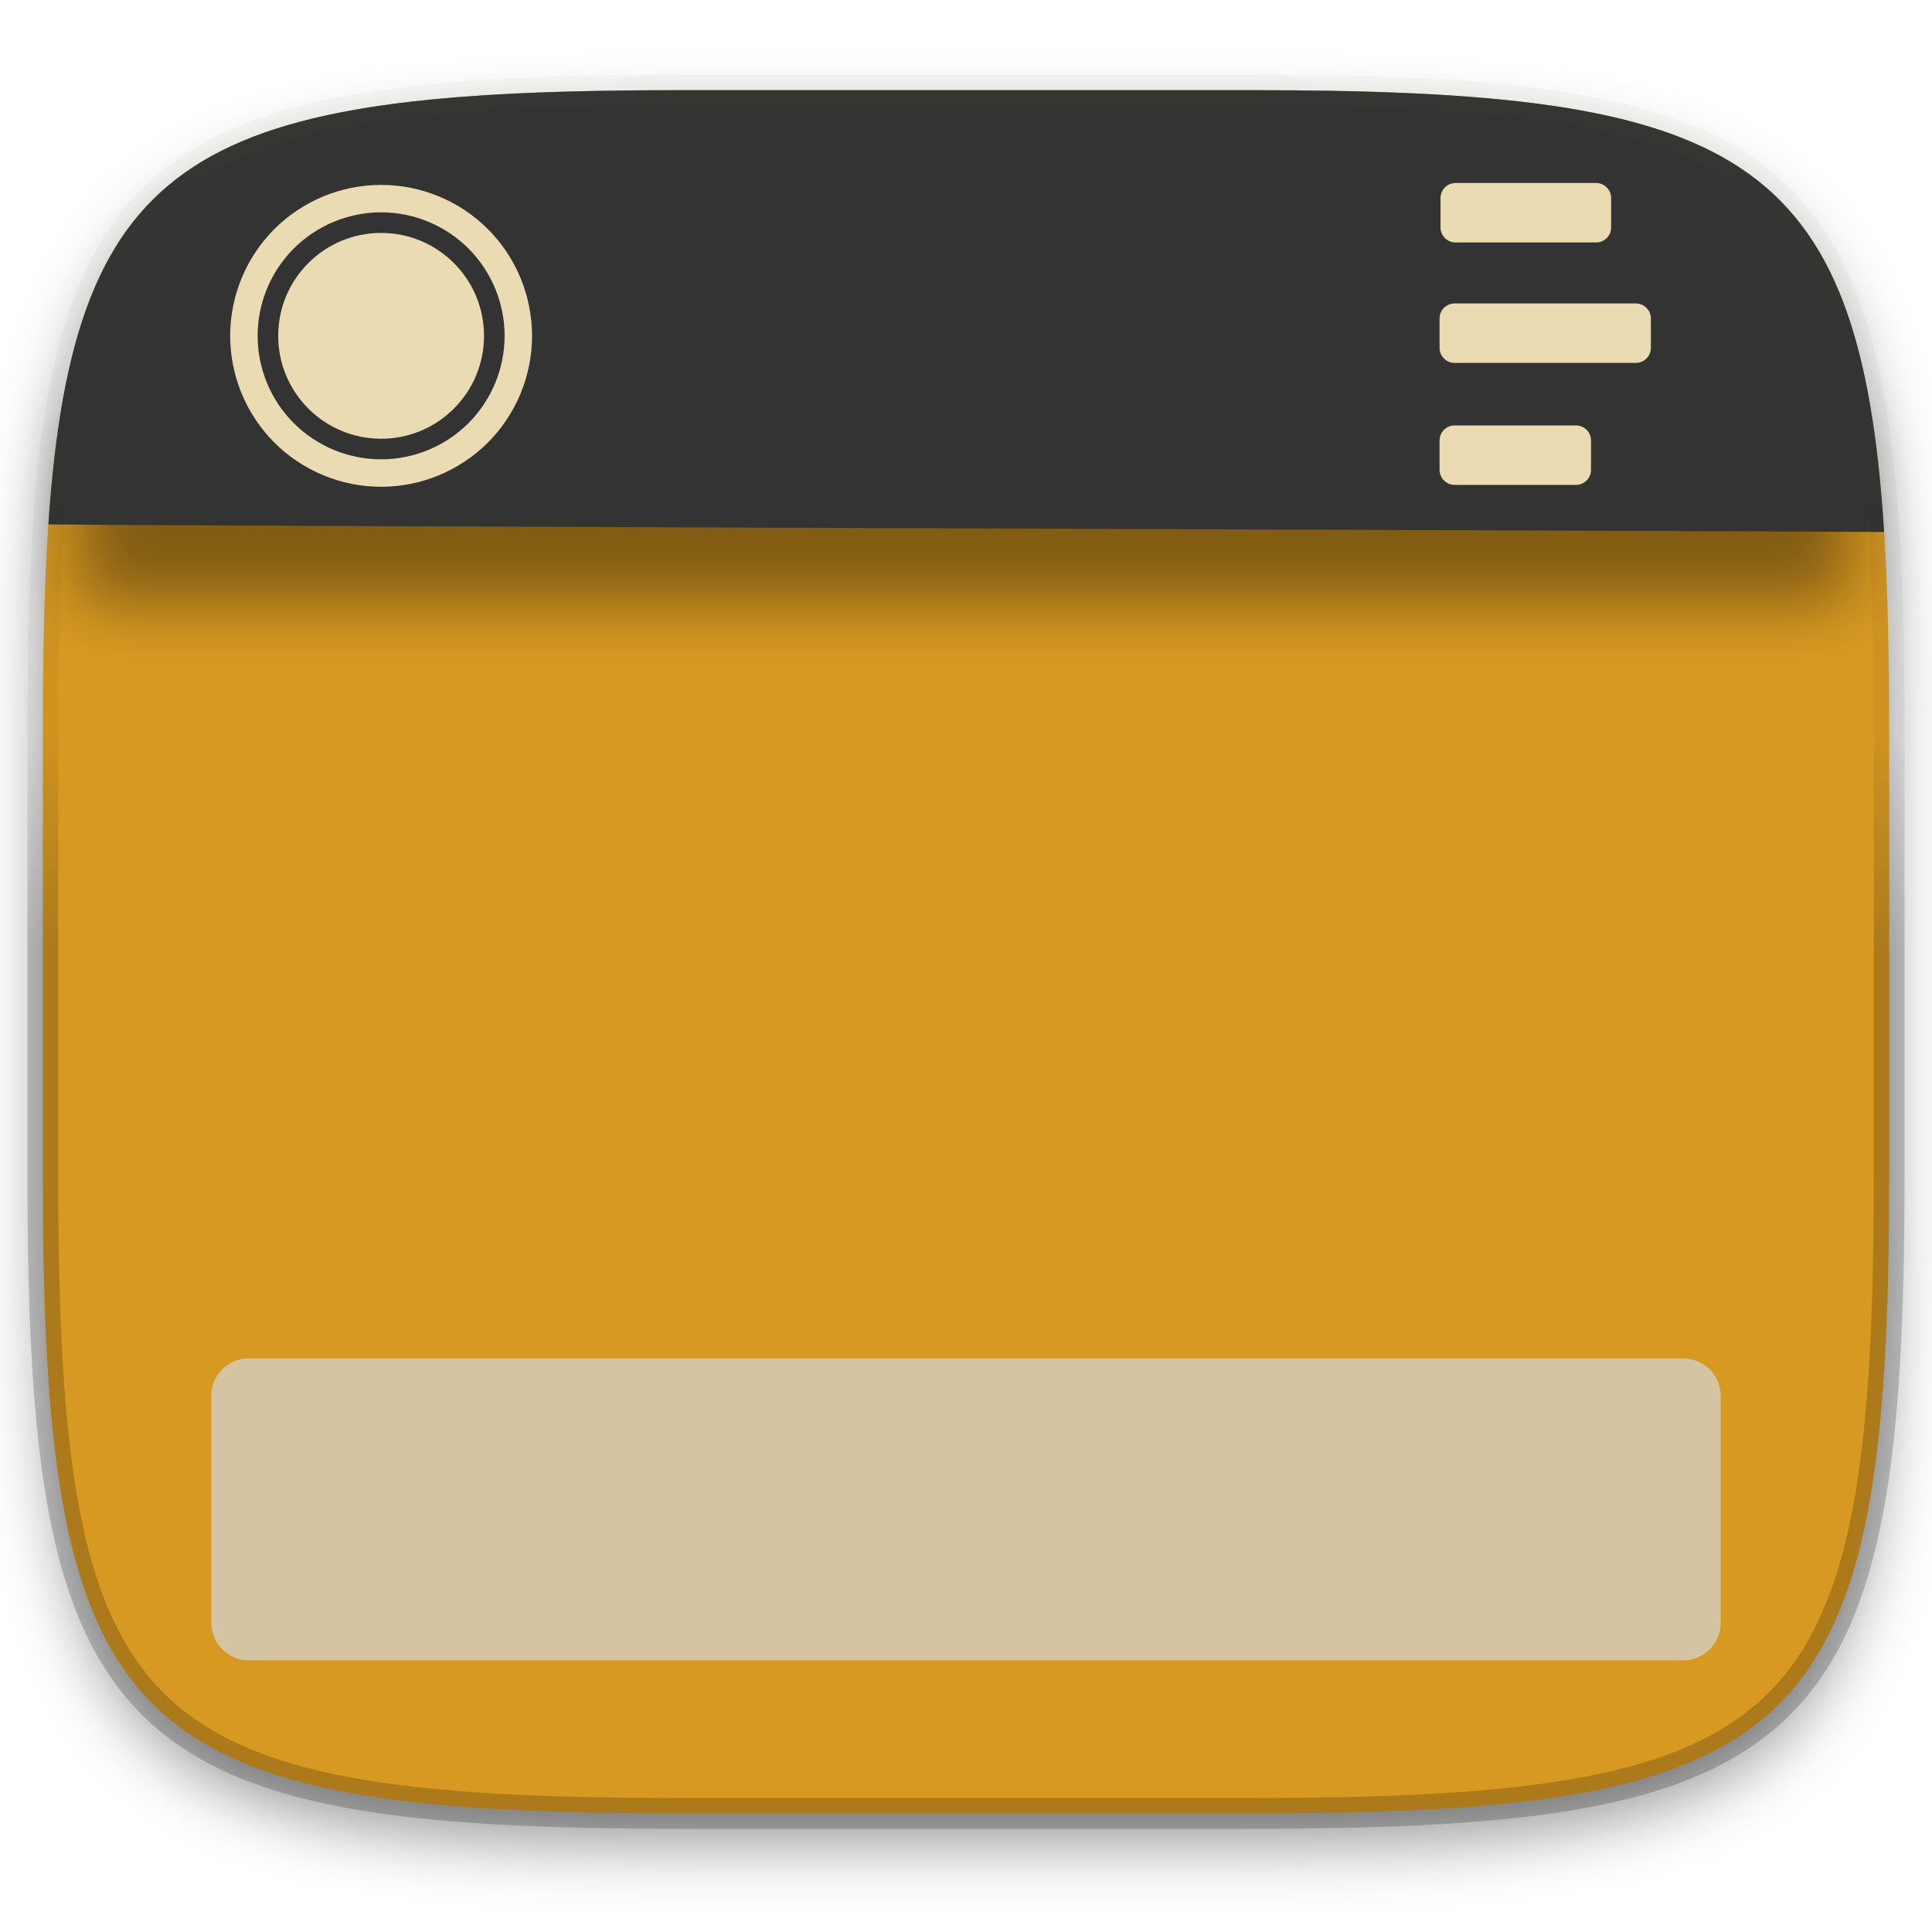
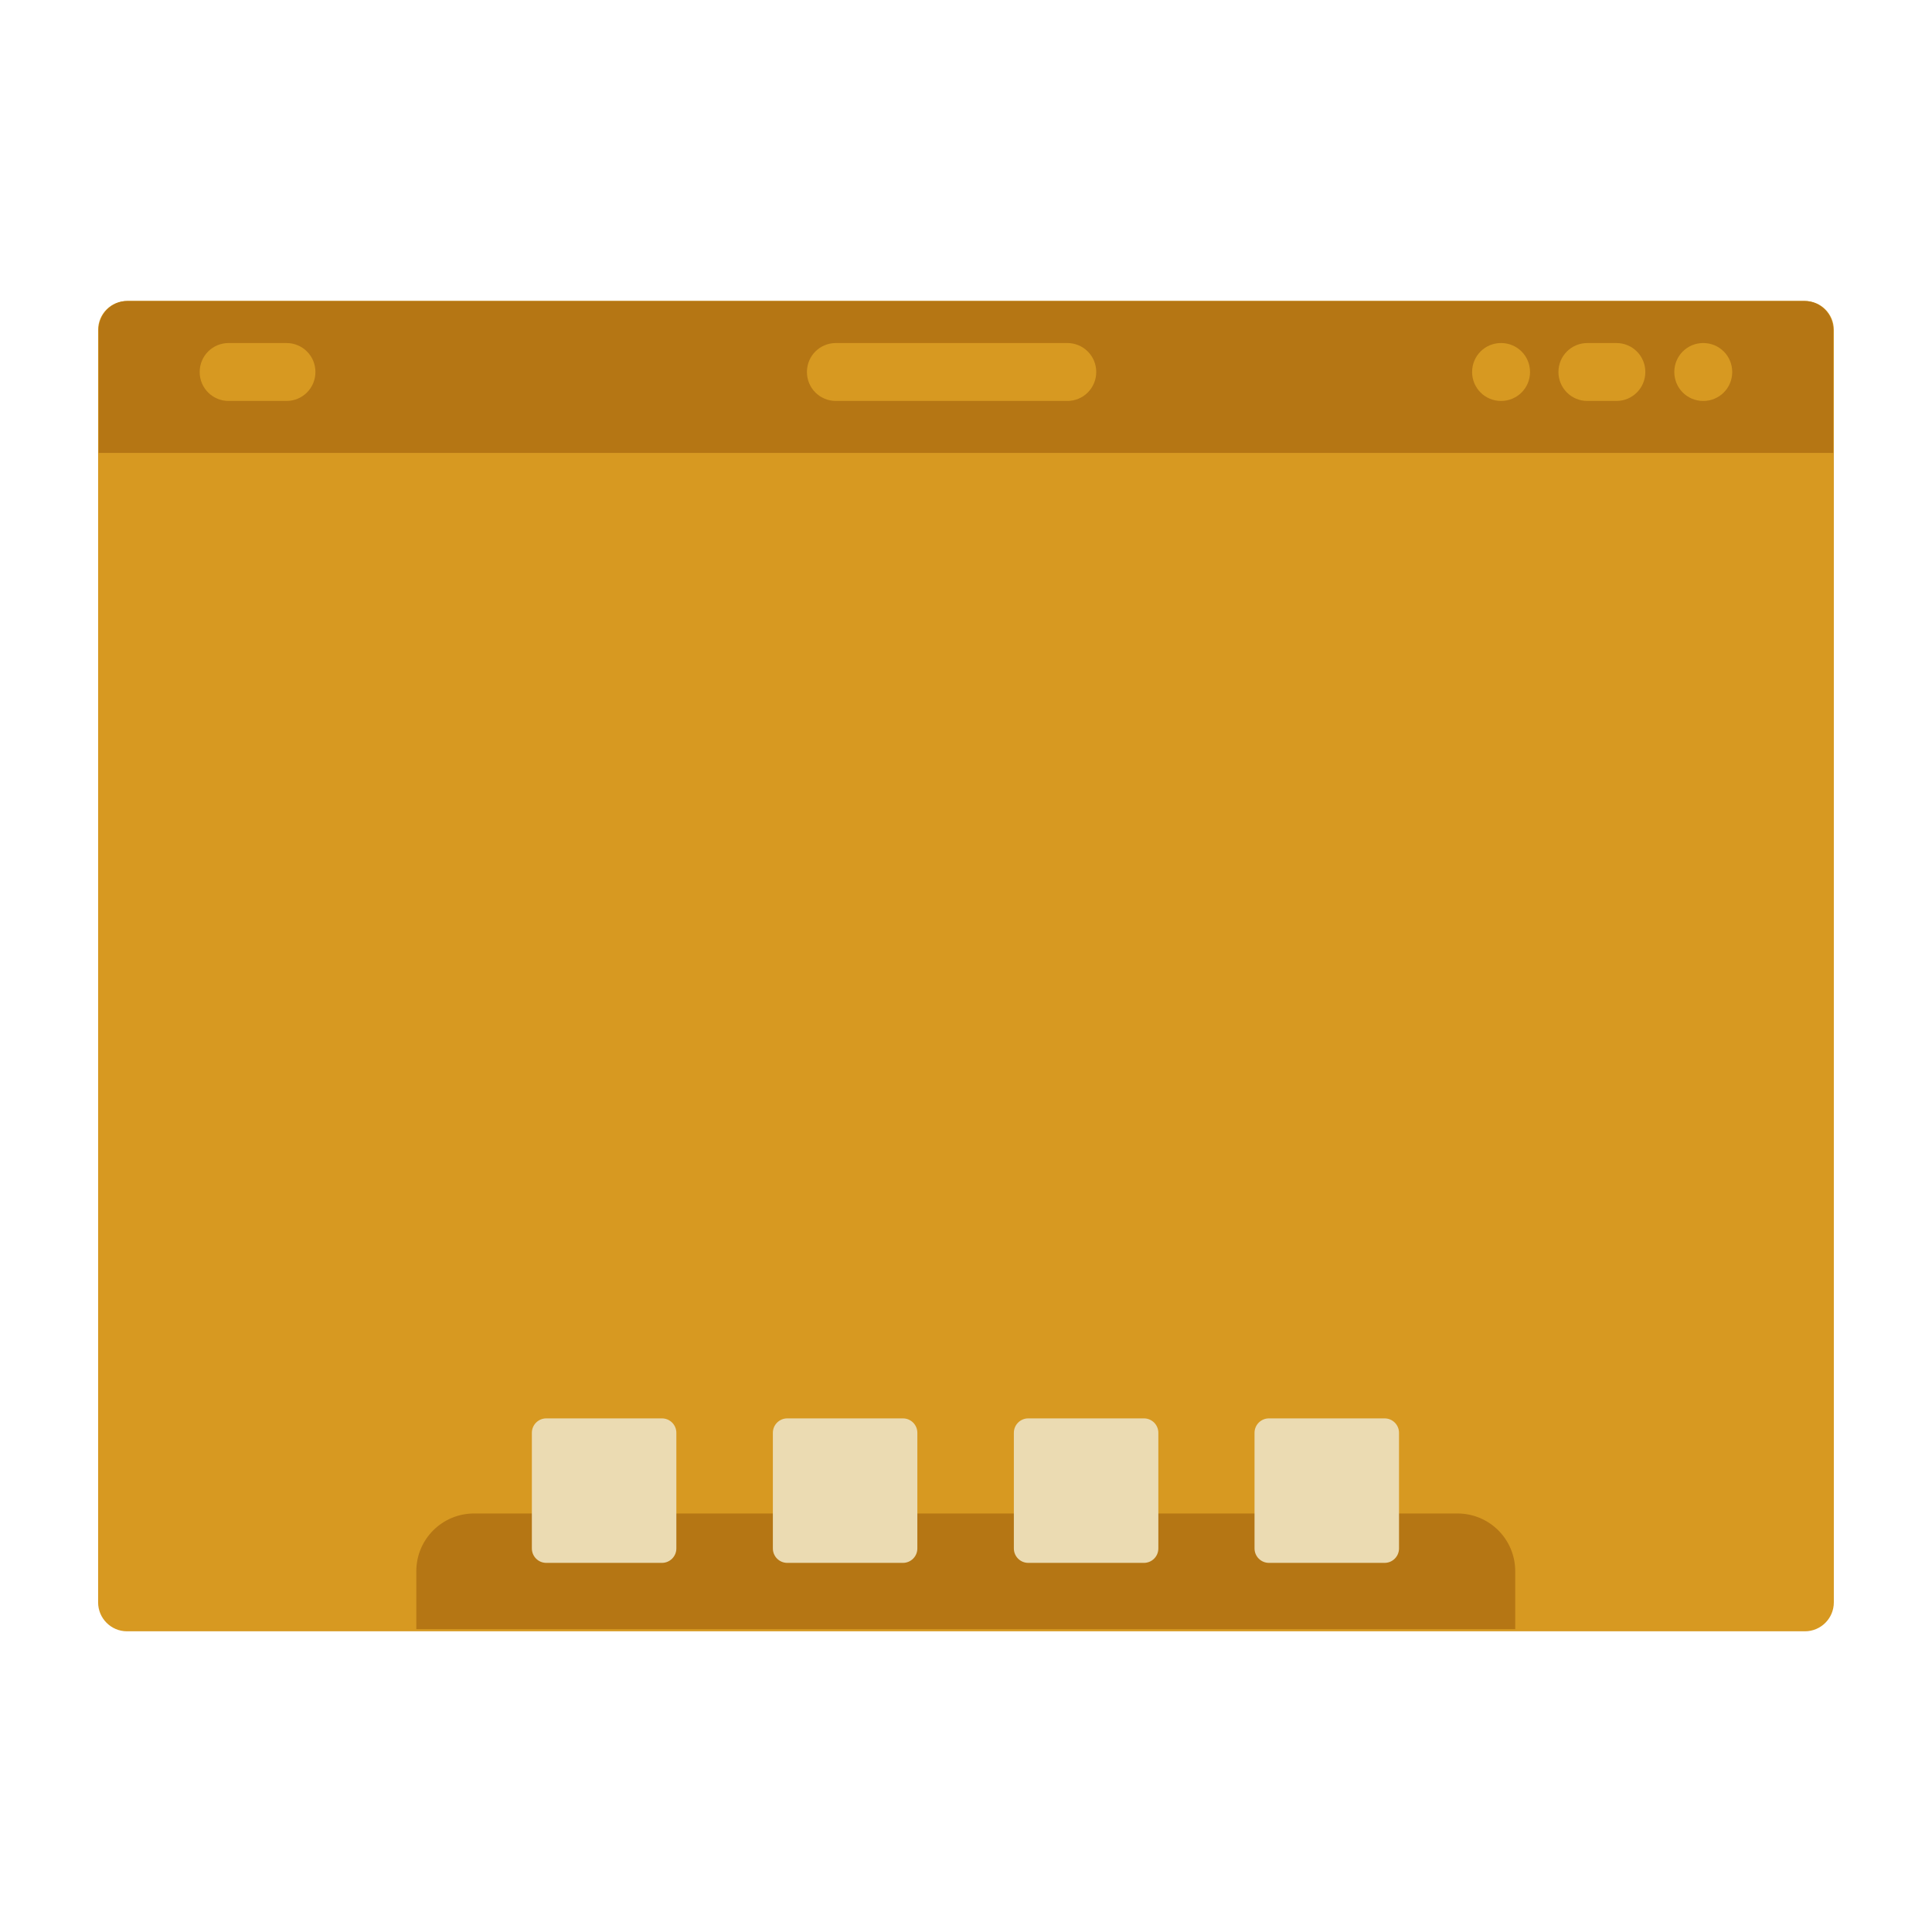
- <svg xmlns="http://www.w3.org/2000/svg" style="isolation:isolate" width="256" height="256">
-   <defs>
-     <clipPath id="a">
-       <path fill="#ebdbb2" d="M0 0h256v256H0z" />
-     </clipPath>
-   </defs>
-   <g clip-path="url(#a)">
-     <path fill="#d79921" d="M165.685 11.947c74.055 0 84.639 10.557 84.639 84.544v59.251c0 73.986-10.584 84.543-84.639 84.543h-75.37c-74.055 0-84.639-10.557-84.639-84.543V96.491c0-73.987 10.584-84.544 84.639-84.544z" filter="url(#b)" />
-     <defs>
-       <filter id="b" width="4" height="4" x="-2" y="-2" color-interpolation-filters="sRGB" filterUnits="objectBoundingBox">
-         <feGaussianBlur in="SourceGraphic" stdDeviation="4.294" />
-         <feOffset dy="4" result="pf_100_offsetBlur" />
-         <feFlood flood-opacity=".4" />
-         <feComposite in2="pf_100_offsetBlur" operator="in" result="pf_100_dropShadow" />
-         <feBlend in="SourceGraphic" in2="pf_100_dropShadow" />
-       </filter>
-     </defs>
-     <path opacity=".4" d="M10.5 56.5H245v23.25H10.5z" filter="url(#c)" />
-     <defs>
-       <filter id="c" width="4" height="4" x="-2" y="-2" color-interpolation-filters="sRGB" filterUnits="objectBoundingBox">
-         <feGaussianBlur stdDeviation="4.294" />
-       </filter>
-     </defs>
-     <path fill="#333333" d="M165.685 11.947c64.324 0 80.762 7.965 83.971 58.543-5.534-.093-249.79-.86-243.244-1.03C9.78 19.804 26.43 11.947 90.315 11.947z" />
-     <g fill="#ebdbb2">
-       <path fill-rule="evenodd" d="M30.5 44.5c0-5.3 2.109-10.391 5.855-14.145A20.037 20.037 0 0 1 50.5 24.5c5.3 0 10.391 2.109 14.145 5.855A20.037 20.037 0 0 1 70.5 44.5c0 5.3-2.109 10.391-5.855 14.145A20.037 20.037 0 0 1 50.5 64.5c-5.3 0-10.391-2.109-14.145-5.855A20.037 20.037 0 0 1 30.5 44.5zm3.636 0c0-4.336 1.728-8.5 4.791-11.573A16.405 16.405 0 0 1 50.5 28.136c4.336 0 8.5 1.728 11.573 4.791A16.405 16.405 0 0 1 66.864 44.5c0 4.336-1.728 8.5-4.791 11.573A16.405 16.405 0 0 1 50.5 60.864c-4.336 0-8.5-1.728-11.573-4.791A16.405 16.405 0 0 1 34.136 44.5z" />
-       <circle cx="50.5" cy="44.5" r="13.636" />
-     </g>
-     <g fill="#ebdbb2">
-       <path d="M192.867 24.25h18.625c1.1 0 1.993.893 1.993 1.993v3.893c0 1.1-.893 1.993-1.993 1.993h-18.625c-1.1 0-1.993-.893-1.993-1.993v-3.893c0-1.1.893-1.993 1.993-1.993zM192.743 40.21h24.014c1.1 0 1.993.892 1.993 1.992v3.894a1.994 1.994 0 0 1-1.993 1.992h-24.014c-1.1 0-1.993-.893-1.993-1.992v-3.894c0-1.1.893-1.992 1.993-1.992zM192.743 56.371h16.085c1.1 0 1.993.893 1.993 1.993v3.893c0 1.1-.893 1.993-1.993 1.993h-16.085c-1.1 0-1.993-.893-1.993-1.993v-3.893c0-1.1.893-1.993 1.993-1.993z" />
-     </g>
-     <path fill="#d5c4a1" d="M32.953 180h190.094a4.955 4.955 0 0 1 4.953 4.953v30.094a4.955 4.955 0 0 1-4.953 4.953H32.953A4.955 4.955 0 0 1 28 215.047v-30.094A4.955 4.955 0 0 1 32.953 180z" />
-     <g opacity=".4">
-       <linearGradient id="d" x1="3.516" x2="3.516" y1="130.466" y2="-109.966" gradientTransform="scale(1.0345 .96666)" gradientUnits="userSpaceOnUse">
-         <stop offset="0%" stop-opacity=".498" />
-         <stop offset="12.5%" stop-opacity=".098" />
-         <stop offset="92.5%" stop-color="#ebdbb2" stop-opacity=".098" />
-         <stop offset="100%" stop-color="#ebdbb2" />
-       </linearGradient>
-       <path fill="none" stroke="url(#d)" stroke-linecap="round" stroke-linejoin="round" stroke-width="4.077" d="M165.685 11.947c74.055 0 84.639 10.557 84.639 84.544v59.251c0 73.986-10.584 84.543-84.639 84.543h-75.37c-74.055 0-84.639-10.557-84.639-84.543V96.491c0-73.987 10.584-84.544 84.639-84.544z" />
-     </g>
-   </g>
+ <svg xmlns="http://www.w3.org/2000/svg" width="256" height="256" version="1.1" viewBox="0 0 67.72 67.72">
+   <rect x="3.439" y="10.55" width="60.84" height="46.63" ry="1.014" fill="#d79921" stroke-width="3.831" style="paint-order:stroke markers fill" />
+   <path d="m16.62 53.05c-1.123 0-2.028 0.904-2.028 2.028v2.028h38.52v-2.028c0-1.123-0.904-2.028-2.028-2.028z" fill="#b57614" stroke-width="1.014" style="paint-order:stroke markers fill" />
+   <path transform="matrix(3.831 0 0 3.831 1.411 -1072)" d="m4.63 292.8c-0.073 0-0.132 0.059-0.132 0.132v1.058c0 0.073 0.059 0.132 0.132 0.132h1.058c0.073 0 0.132-0.059 0.132-0.132v-1.058c0-0.073-0.059-0.132-0.132-0.132h-1.058zm2.205 0c-0.073 0-0.132 0.059-0.132 0.132v1.058c0 0.073 0.059 0.132 0.132 0.132h1.058c0.073 0 0.132-0.059 0.132-0.132v-1.058c0-0.073-0.059-0.132-0.132-0.132h-1.058zm2.205 0c-0.073 0-0.132 0.059-0.132 0.132v1.058c0 0.073 0.059 0.132 0.132 0.132h1.058c0.073 0 0.132-0.059 0.132-0.132v-1.058c0-0.073-0.059-0.132-0.132-0.132h-1.058zm2.202 0c-0.073 0-0.132 0.059-0.132 0.132v1.058c0 0.073 0.059 0.132 0.132 0.132h1.058c0.073 0 0.132-0.059 0.132-0.132v-1.058c0-0.073-0.059-0.132-0.132-0.132h-1.058z" fill="#ebdbb2" style="paint-order:stroke markers fill" />
+   <path d="m4.472 10.55c-0.562 0-1.014 0.452-1.014 1.014v4.312h60.8v-4.312c0-0.562-0.452-1.014-1.014-1.014z" fill="#b57614" stroke-width="1.014" style="paint-order:stroke markers fill" />
+   <path transform="matrix(3.831 0 0 3.831 .9156 -1071)" d="m1.853 282.7c-0.147 0-0.265 0.118-0.265 0.265s0.118 0.265 0.265 0.265h0.529c0.147 0 0.265-0.118 0.265-0.265s-0.118-0.265-0.265-0.265h-0.529zm5.556 0c-0.147 0-0.265 0.118-0.265 0.265s0.118 0.265 0.265 0.265h2.117c0.147 0 0.265-0.118 0.265-0.265s-0.118-0.265-0.265-0.265h-2.117zm6.086 0c-0.147 0-0.265 0.118-0.265 0.265s0.118 0.265 0.265 0.265 0.265-0.118 0.265-0.265-0.118-0.265-0.265-0.265zm0.79 0c-0.147 0-0.265 0.118-0.265 0.265s0.118 0.265 0.265 0.265h0.265c0.147 0 0.265-0.118 0.265-0.265s-0.118-0.265-0.265-0.265h-0.265zm1.06 0c-0.147 0-0.265 0.118-0.265 0.265s0.118 0.265 0.265 0.265 0.265-0.118 0.265-0.265-0.118-0.265-0.265-0.265z" fill="#d79921" style="paint-order:stroke markers fill" />
</svg>
